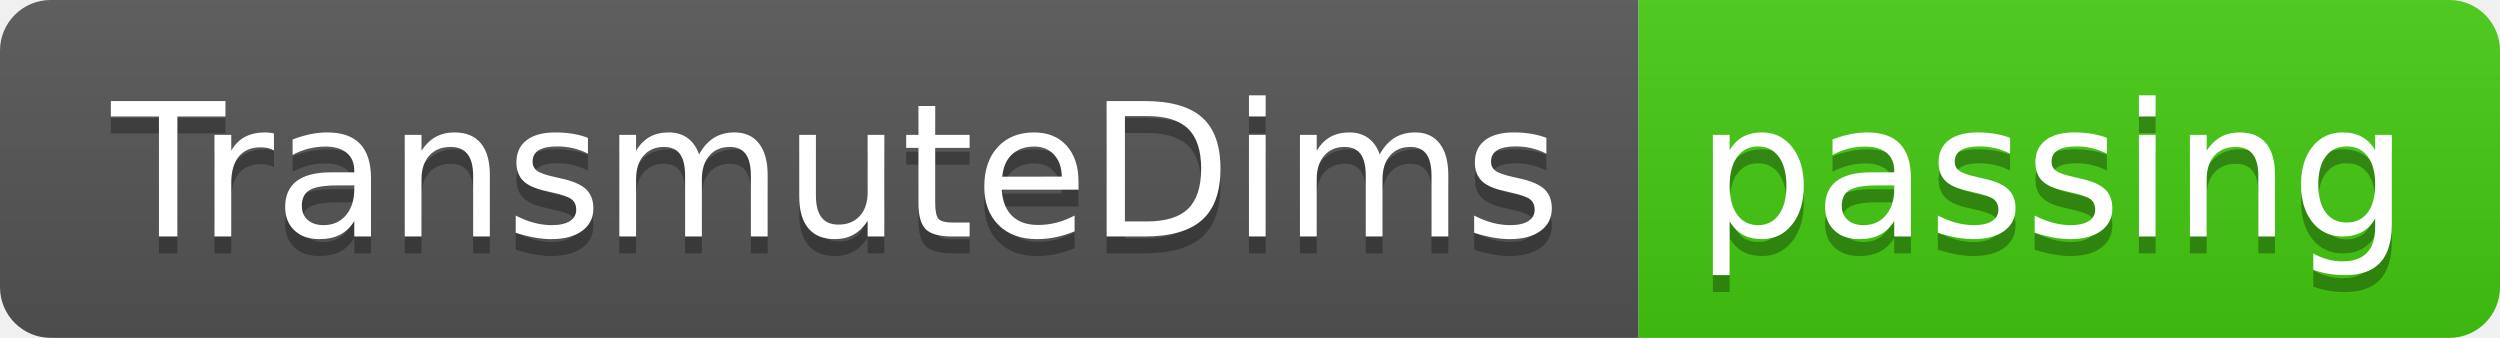
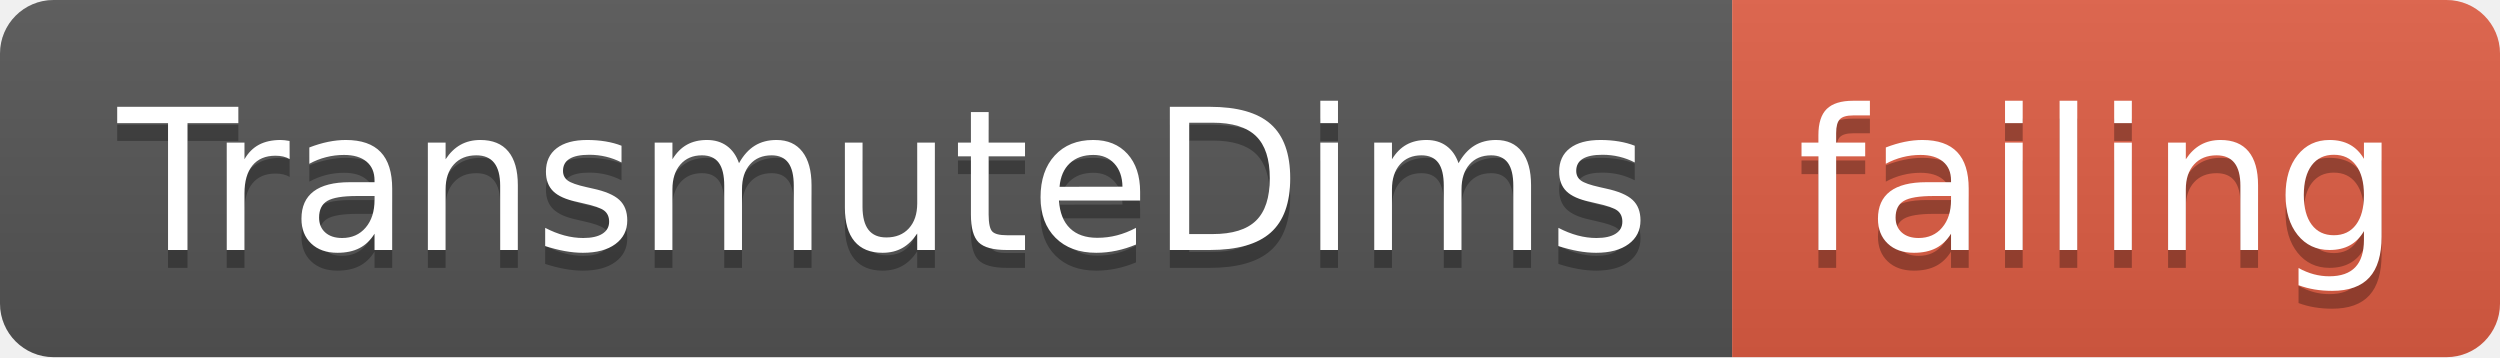
- <svg xmlns="http://www.w3.org/2000/svg" width="148" height="20">
+ <svg xmlns="http://www.w3.org/2000/svg" width="140" height="20">
  <linearGradient id="smooth" x2="0" y2="100%">
    <stop offset="0" stop-color="#bbb" stop-opacity=".1" />
    <stop offset="1" stop-opacity=".1" />
  </linearGradient>
  <clipPath id="round">
-     <rect width="148" height="20" rx="3" fill="#fff" />
+     <rect width="140" height="20" rx="3" fill="#fff" />
  </clipPath>
  <g clip-path="url(#round)">
    <rect width="97" height="20" fill="#555" />
-     <rect x="97" width="51" height="20" fill="#4c1" />
-     <rect width="148" height="20" fill="url(#smooth)" />
+     <rect x="97" width="43" height="20" fill="#e05d44" />
+     <rect width="140" height="20" fill="url(#smooth)" />
  </g>
  <g fill="#fff" text-anchor="middle" font-family="DejaVu Sans,Verdana,Geneva,sans-serif" font-size="110">
    <text x="495" y="150" fill="#010101" fill-opacity=".3" transform="scale(0.1)" textLength="870" lengthAdjust="spacing">TransmuteDims</text>
    <text x="495" y="140" transform="scale(0.1)" textLength="870" lengthAdjust="spacing">TransmuteDims</text>
-     <text x="1215" y="150" fill="#010101" fill-opacity=".3" transform="scale(0.1)" textLength="410" lengthAdjust="spacing">passing</text>
-     <text x="1215" y="140" transform="scale(0.1)" textLength="410" lengthAdjust="spacing">passing</text>
+     <text x="1175" y="150" fill="#010101" fill-opacity=".3" transform="scale(0.1)" textLength="330" lengthAdjust="spacing">failing</text>
+     <text x="1175" y="140" transform="scale(0.1)" textLength="330" lengthAdjust="spacing">failing</text>
  </g>
</svg>
